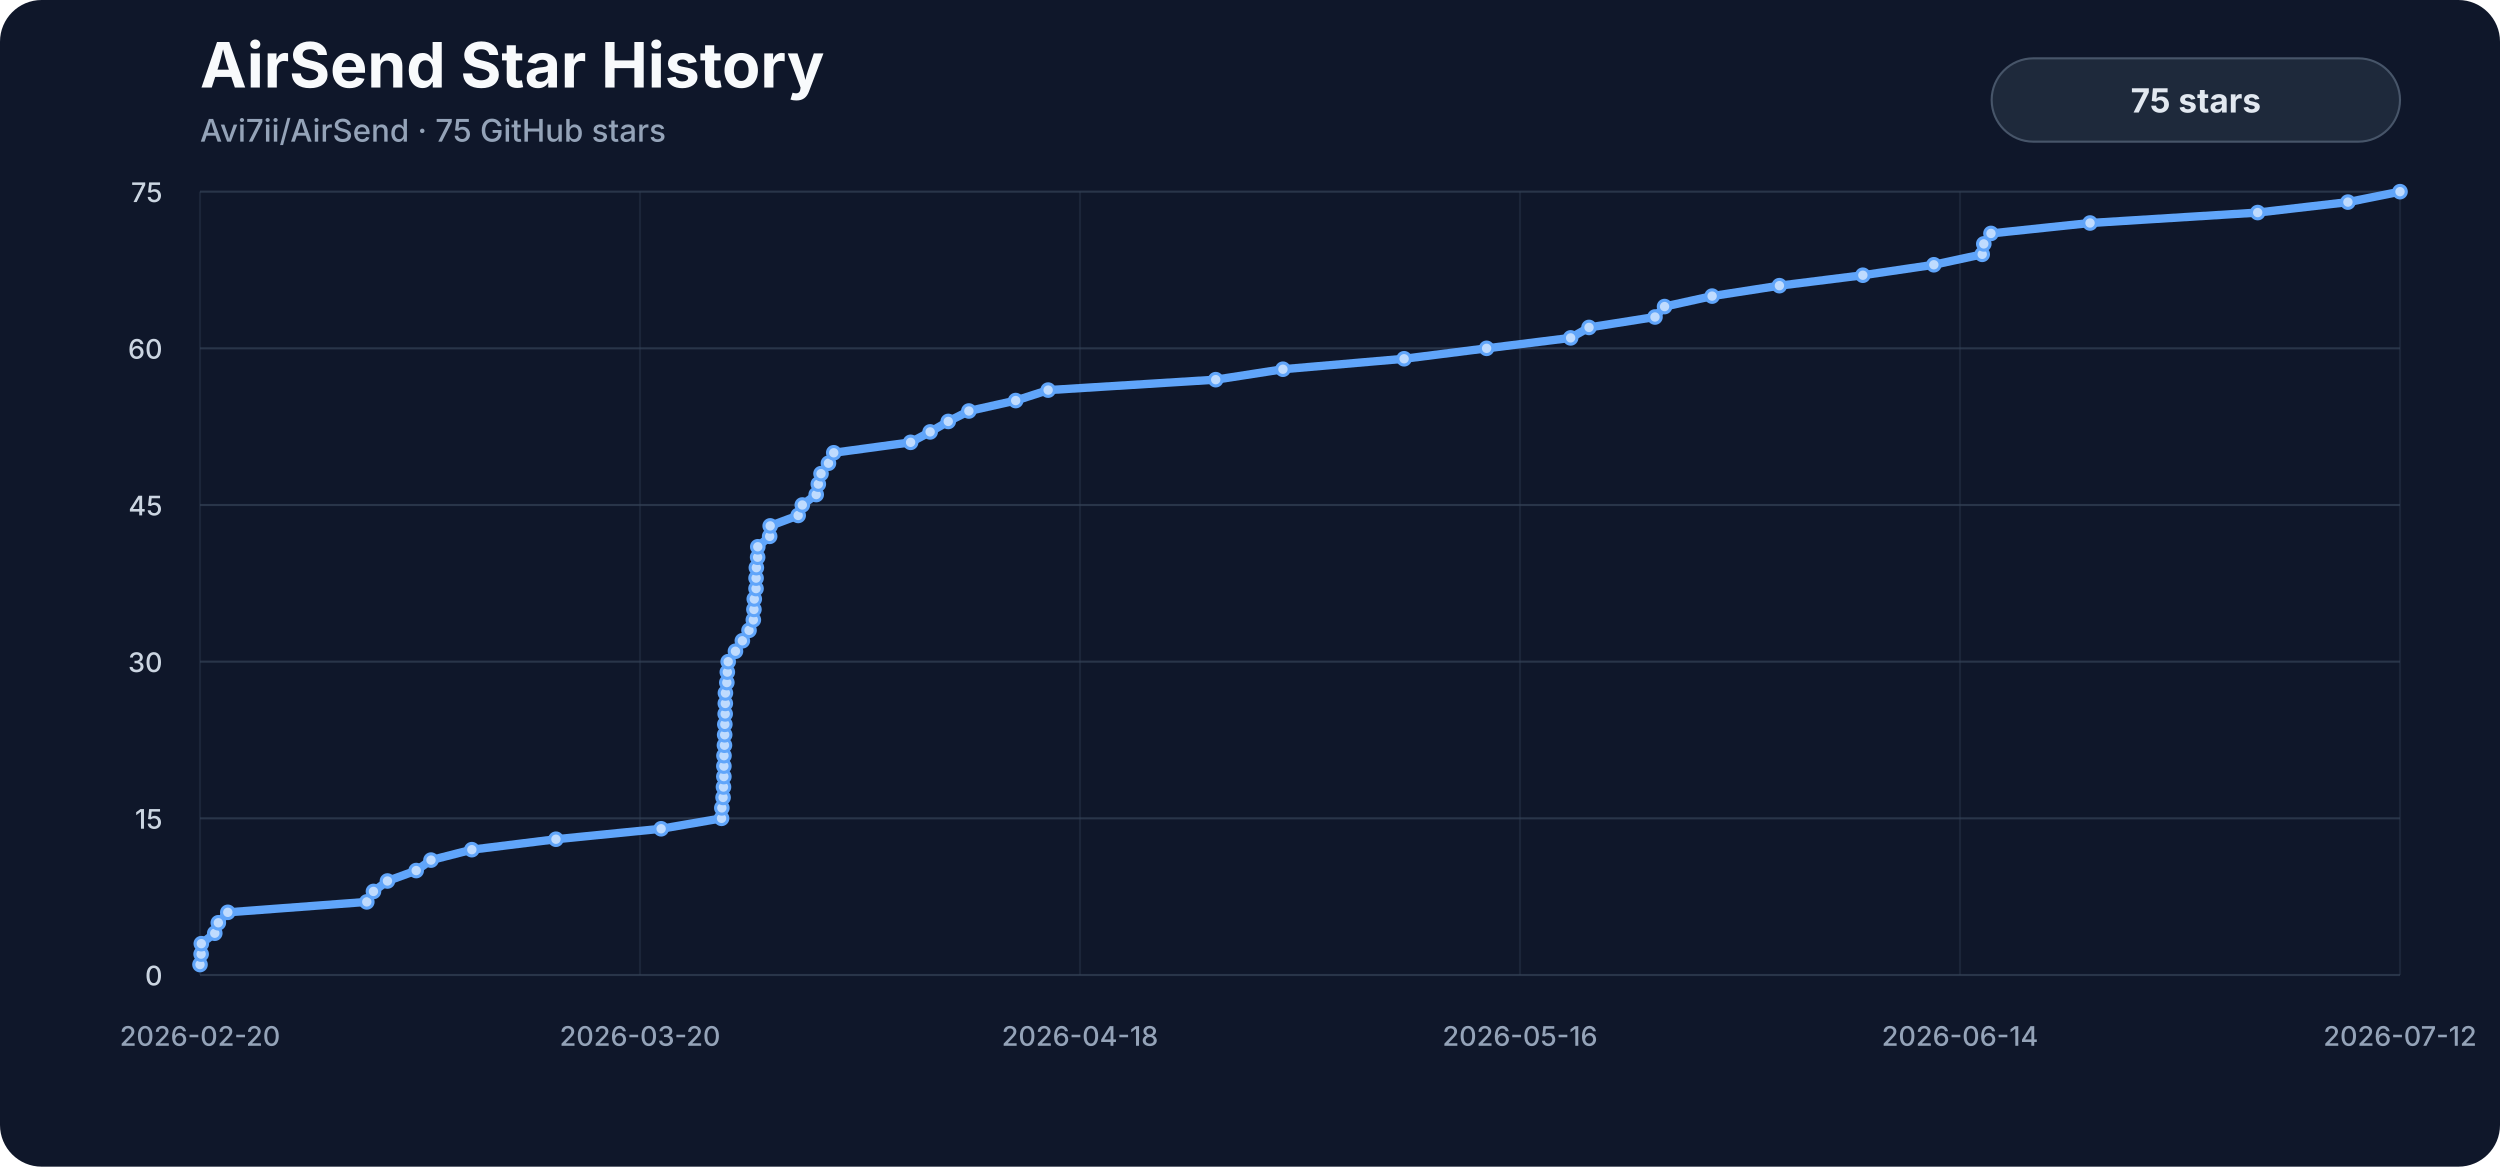
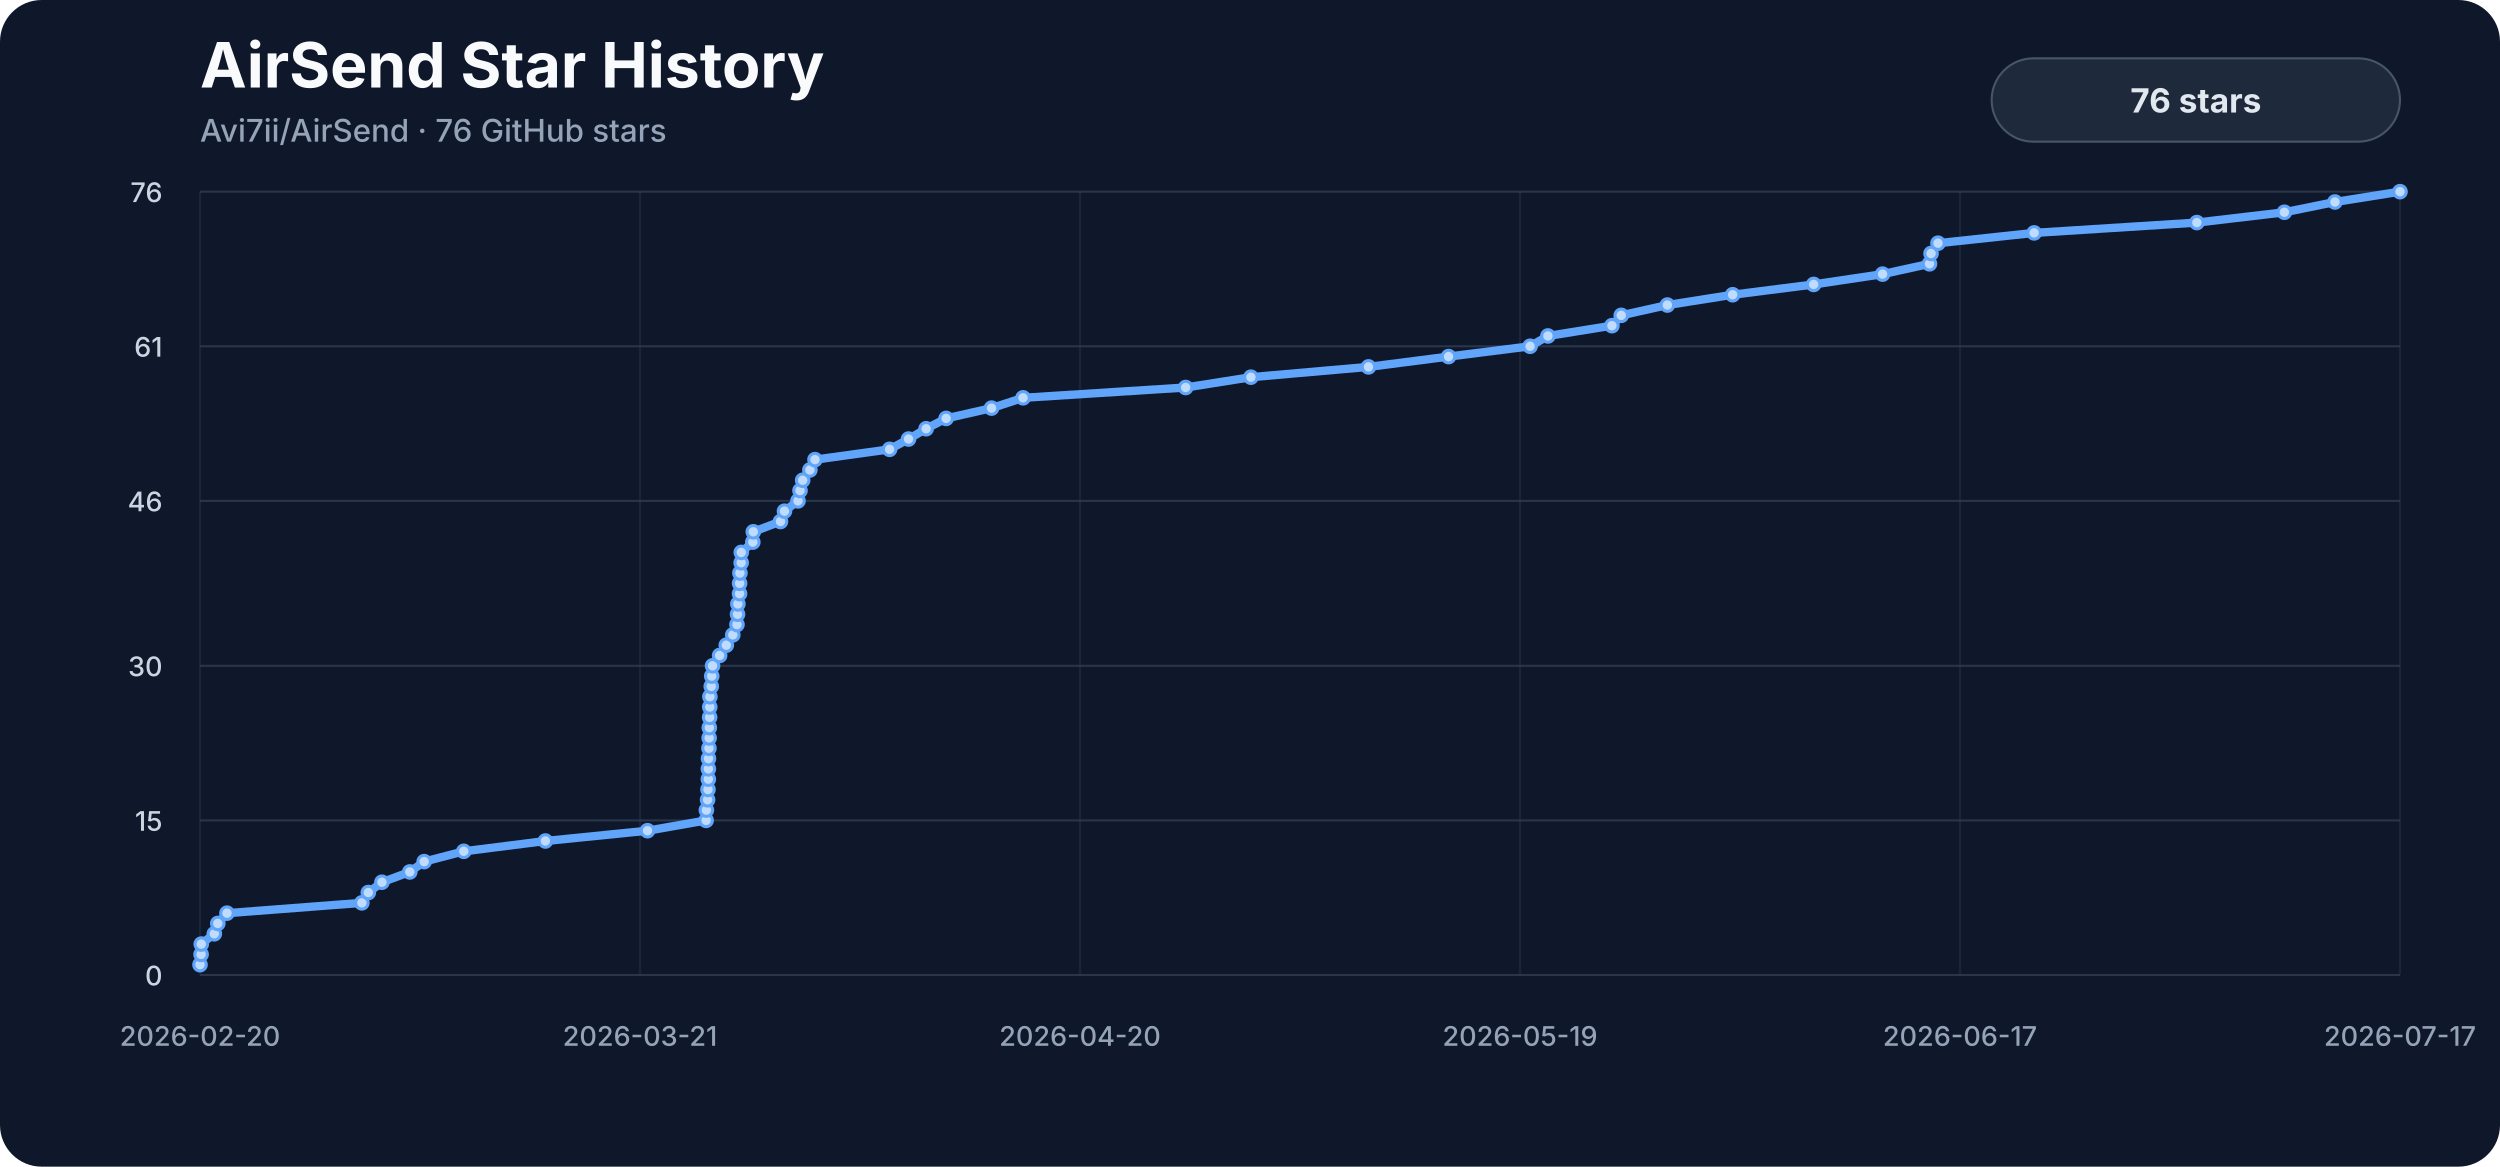
<svg xmlns="http://www.w3.org/2000/svg" viewBox="0 0 1200 560" role="img" aria-labelledby="title description">
  <style>
    .background { fill: #0f172a; }
    .title { fill: #f8fafc; font: 700 30px -apple-system, BlinkMacSystemFont, "Segoe UI", sans-serif; }
    .subtitle { fill: #94a3b8; font: 500 15px -apple-system, BlinkMacSystemFont, "Segoe UI", sans-serif; }
    .axis { fill: #94a3b8; font: 500 13px -apple-system, BlinkMacSystemFont, "Segoe UI", sans-serif; }
    .y-label { fill: #cbd5e1; }
    .grid { stroke: #334155; stroke-width: 1; opacity: .72; }
    .vertical { opacity: .34; }
    .line { fill: none; stroke: #60a5fa; stroke-width: 4; stroke-linecap: round; stroke-linejoin: round; }
    .marker { fill: #bfdbfe; stroke: #60a5fa; stroke-width: 1.5; }
    .badge { fill: #1e293b; stroke: #475569; stroke-width: 1; }
    .badge-label { fill: #e2e8f0; font: 700 16px -apple-system, BlinkMacSystemFont, "Segoe UI", sans-serif; }
  </style>
  <rect width="1200" height="560" rx="20" class="background" />
  <text x="96" y="42" class="title">AirSend Star History</text>
-   <text x="96" y="68" class="subtitle">Avi7ii/AirSend · 75 GitHub stars</text>
+   <text x="96" y="68" class="subtitle">Avi7ii/AirSend · 76 GitHub stars</text>
  <line x1="96" y1="468.00" x2="1152" y2="468.00" class="grid" />
  <text x="78" y="473.00" class="axis y-label" text-anchor="end">0</text>
-   <line x1="96" y1="392.80" x2="1152" y2="392.80" class="grid" />
-   <text x="78" y="397.80" class="axis y-label" text-anchor="end">15</text>
-   <line x1="96" y1="317.60" x2="1152" y2="317.60" class="grid" />
-   <text x="78" y="322.60" class="axis y-label" text-anchor="end">30</text>
-   <line x1="96" y1="242.40" x2="1152" y2="242.40" class="grid" />
-   <text x="78" y="247.40" class="axis y-label" text-anchor="end">45</text>
-   <line x1="96" y1="167.20" x2="1152" y2="167.20" class="grid" />
-   <text x="78" y="172.20" class="axis y-label" text-anchor="end">60</text>
+   <line x1="96" y1="393.79" x2="1152" y2="393.79" class="grid" />
+   <text x="78" y="398.79" class="axis y-label" text-anchor="end">15</text>
+   <line x1="96" y1="319.58" x2="1152" y2="319.58" class="grid" />
+   <text x="78" y="324.58" class="axis y-label" text-anchor="end">30</text>
+   <line x1="96" y1="240.42" x2="1152" y2="240.42" class="grid" />
+   <text x="78" y="245.42" class="axis y-label" text-anchor="end">46</text>
+   <line x1="96" y1="166.21" x2="1152" y2="166.21" class="grid" />
+   <text x="78" y="171.21" class="axis y-label" text-anchor="end">61</text>
  <line x1="96" y1="92.00" x2="1152" y2="92.00" class="grid" />
-   <text x="78" y="97.00" class="axis y-label" text-anchor="end">75</text>
+   <text x="78" y="97.00" class="axis y-label" text-anchor="end">76</text>
  <line x1="96.00" y1="92" x2="96.00" y2="468" class="grid vertical" />
  <text x="96.00" y="502" class="axis" text-anchor="middle">2026-02-20</text>
  <line x1="307.20" y1="92" x2="307.20" y2="468" class="grid vertical" />
-   <text x="307.20" y="502" class="axis" text-anchor="middle">2026-03-20</text>
+   <text x="307.20" y="502" class="axis" text-anchor="middle">2026-03-21</text>
  <line x1="518.40" y1="92" x2="518.40" y2="468" class="grid vertical" />
-   <text x="518.40" y="502" class="axis" text-anchor="middle">2026-04-18</text>
+   <text x="518.40" y="502" class="axis" text-anchor="middle">2026-04-20</text>
  <line x1="729.60" y1="92" x2="729.60" y2="468" class="grid vertical" />
-   <text x="729.60" y="502" class="axis" text-anchor="middle">2026-05-16</text>
+   <text x="729.60" y="502" class="axis" text-anchor="middle">2026-05-19</text>
  <line x1="940.80" y1="92" x2="940.80" y2="468" class="grid vertical" />
-   <text x="940.80" y="502" class="axis" text-anchor="middle">2026-06-14</text>
+   <text x="940.80" y="502" class="axis" text-anchor="middle">2026-06-17</text>
  <line x1="1152.00" y1="92" x2="1152.00" y2="468" class="grid vertical" />
-   <text x="1152.00" y="502" class="axis" text-anchor="middle">2026-07-12</text>
-   <path d="M 96.00,462.99 L 96.54,457.97 L 96.63,452.96 L 103.09,447.95 L 104.80,442.93 L 109.35,437.92 L 176.06,432.91 L 179.26,427.89 L 185.98,422.88 L 199.77,417.87 L 206.88,412.85 L 226.48,407.84 L 266.85,402.83 L 317.34,397.81 L 346.34,392.80 L 346.48,387.79 L 347.07,382.77 L 347.27,377.76 L 347.45,372.75 L 347.46,367.73 L 347.51,362.72 L 347.74,357.71 L 347.84,352.69 L 347.92,347.68 L 348.08,342.67 L 348.15,337.65 L 348.20,332.64 L 348.88,327.63 L 349.12,322.61 L 349.53,317.60 L 353.02,312.59 L 356.33,307.57 L 359.53,302.56 L 361.60,297.55 L 361.88,292.53 L 362.05,287.52 L 362.89,282.51 L 362.91,277.49 L 363.05,272.48 L 363.67,267.47 L 363.74,262.45 L 369.44,257.44 L 369.69,252.43 L 383.12,247.41 L 385.10,242.40 L 391.78,237.39 L 392.79,232.37 L 394.09,227.36 L 397.66,222.35 L 400.20,217.33 L 437.09,212.32 L 446.47,207.31 L 455.16,202.29 L 465.06,197.28 L 487.53,192.27 L 503.11,187.25 L 583.54,182.24 L 615.81,177.23 L 673.97,172.21 L 713.57,167.20 L 753.90,162.19 L 762.73,157.17 L 794.39,152.16 L 798.99,147.15 L 821.81,142.13 L 854.11,137.12 L 894.17,132.11 L 928.25,127.09 L 951.46,122.08 L 952.22,117.07 L 955.67,112.05 L 1003.22,107.04 L 1083.70,102.03 L 1127.00,97.01 L 1152.00,92.00" class="line" />
-   <circle cx="96.00" cy="462.99" r="3" class="marker" />
-   <circle cx="96.54" cy="457.97" r="3" class="marker" />
-   <circle cx="96.63" cy="452.96" r="3" class="marker" />
-   <circle cx="103.09" cy="447.95" r="3" class="marker" />
-   <circle cx="104.80" cy="442.93" r="3" class="marker" />
-   <circle cx="109.35" cy="437.92" r="3" class="marker" />
-   <circle cx="176.06" cy="432.91" r="3" class="marker" />
-   <circle cx="179.26" cy="427.89" r="3" class="marker" />
-   <circle cx="185.98" cy="422.88" r="3" class="marker" />
-   <circle cx="199.77" cy="417.87" r="3" class="marker" />
-   <circle cx="206.88" cy="412.85" r="3" class="marker" />
-   <circle cx="226.48" cy="407.84" r="3" class="marker" />
-   <circle cx="266.85" cy="402.83" r="3" class="marker" />
-   <circle cx="317.34" cy="397.81" r="3" class="marker" />
-   <circle cx="346.34" cy="392.80" r="3" class="marker" />
-   <circle cx="346.48" cy="387.79" r="3" class="marker" />
-   <circle cx="347.07" cy="382.77" r="3" class="marker" />
-   <circle cx="347.27" cy="377.76" r="3" class="marker" />
-   <circle cx="347.45" cy="372.75" r="3" class="marker" />
-   <circle cx="347.46" cy="367.73" r="3" class="marker" />
-   <circle cx="347.51" cy="362.72" r="3" class="marker" />
-   <circle cx="347.74" cy="357.71" r="3" class="marker" />
-   <circle cx="347.84" cy="352.69" r="3" class="marker" />
-   <circle cx="347.92" cy="347.68" r="3" class="marker" />
-   <circle cx="348.08" cy="342.67" r="3" class="marker" />
-   <circle cx="348.15" cy="337.65" r="3" class="marker" />
-   <circle cx="348.20" cy="332.64" r="3" class="marker" />
-   <circle cx="348.88" cy="327.63" r="3" class="marker" />
-   <circle cx="349.12" cy="322.61" r="3" class="marker" />
-   <circle cx="349.53" cy="317.60" r="3" class="marker" />
-   <circle cx="353.02" cy="312.59" r="3" class="marker" />
-   <circle cx="356.33" cy="307.57" r="3" class="marker" />
-   <circle cx="359.53" cy="302.56" r="3" class="marker" />
-   <circle cx="361.60" cy="297.55" r="3" class="marker" />
-   <circle cx="361.88" cy="292.53" r="3" class="marker" />
-   <circle cx="362.05" cy="287.52" r="3" class="marker" />
-   <circle cx="362.89" cy="282.51" r="3" class="marker" />
-   <circle cx="362.91" cy="277.49" r="3" class="marker" />
-   <circle cx="363.05" cy="272.48" r="3" class="marker" />
-   <circle cx="363.67" cy="267.47" r="3" class="marker" />
-   <circle cx="363.74" cy="262.45" r="3" class="marker" />
-   <circle cx="369.44" cy="257.44" r="3" class="marker" />
-   <circle cx="369.69" cy="252.43" r="3" class="marker" />
-   <circle cx="383.12" cy="247.41" r="3" class="marker" />
-   <circle cx="385.10" cy="242.40" r="3" class="marker" />
-   <circle cx="391.78" cy="237.39" r="3" class="marker" />
-   <circle cx="392.79" cy="232.37" r="3" class="marker" />
-   <circle cx="394.09" cy="227.36" r="3" class="marker" />
-   <circle cx="397.66" cy="222.35" r="3" class="marker" />
-   <circle cx="400.20" cy="217.33" r="3" class="marker" />
-   <circle cx="437.09" cy="212.32" r="3" class="marker" />
-   <circle cx="446.47" cy="207.31" r="3" class="marker" />
-   <circle cx="455.16" cy="202.29" r="3" class="marker" />
-   <circle cx="465.06" cy="197.28" r="3" class="marker" />
-   <circle cx="487.53" cy="192.27" r="3" class="marker" />
-   <circle cx="503.11" cy="187.25" r="3" class="marker" />
-   <circle cx="583.54" cy="182.24" r="3" class="marker" />
-   <circle cx="615.81" cy="177.23" r="3" class="marker" />
-   <circle cx="673.97" cy="172.21" r="3" class="marker" />
-   <circle cx="713.57" cy="167.20" r="3" class="marker" />
-   <circle cx="753.90" cy="162.19" r="3" class="marker" />
-   <circle cx="762.73" cy="157.17" r="3" class="marker" />
-   <circle cx="794.39" cy="152.16" r="3" class="marker" />
-   <circle cx="798.99" cy="147.15" r="3" class="marker" />
-   <circle cx="821.81" cy="142.13" r="3" class="marker" />
-   <circle cx="854.11" cy="137.12" r="3" class="marker" />
-   <circle cx="894.17" cy="132.11" r="3" class="marker" />
-   <circle cx="928.25" cy="127.09" r="3" class="marker" />
-   <circle cx="951.46" cy="122.08" r="3" class="marker" />
-   <circle cx="952.22" cy="117.07" r="3" class="marker" />
-   <circle cx="955.67" cy="112.05" r="3" class="marker" />
-   <circle cx="1003.22" cy="107.04" r="3" class="marker" />
-   <circle cx="1083.70" cy="102.03" r="3" class="marker" />
-   <circle cx="1127.00" cy="97.01" r="3" class="marker" />
+   <text x="1152.00" y="502" class="axis" text-anchor="middle">2026-07-17</text>
+   <path d="M 96.00,463.05 L 96.52,458.11 L 96.61,453.16 L 102.88,448.21 L 104.54,443.26 L 108.95,438.32 L 173.69,433.37 L 176.79,428.42 L 183.32,423.47 L 196.70,418.53 L 203.60,413.58 L 222.62,408.63 L 261.79,403.68 L 310.80,398.74 L 338.94,393.79 L 339.07,388.84 L 339.64,383.89 L 339.84,378.95 L 340.01,374.00 L 340.02,369.05 L 340.08,364.11 L 340.30,359.16 L 340.39,354.21 L 340.47,349.26 L 340.63,344.32 L 340.69,339.37 L 340.74,334.42 L 341.40,329.47 L 341.63,324.53 L 342.03,319.58 L 345.42,314.63 L 348.63,309.68 L 351.74,304.74 L 353.75,299.79 L 354.02,294.84 L 354.18,289.89 L 354.99,284.95 L 355.01,280.00 L 355.16,275.05 L 355.76,270.11 L 355.82,265.16 L 361.35,260.21 L 361.59,255.26 L 374.63,250.32 L 376.55,245.37 L 383.04,240.42 L 384.01,235.47 L 385.28,230.53 L 388.74,225.58 L 391.20,220.63 L 427.00,215.68 L 436.10,210.74 L 444.54,205.79 L 454.15,200.84 L 475.94,195.89 L 491.07,190.95 L 569.12,186.00 L 600.43,181.05 L 656.87,176.11 L 695.31,171.16 L 734.44,166.21 L 743.01,161.26 L 773.73,156.32 L 778.20,151.37 L 800.34,146.42 L 831.68,141.47 L 870.56,136.53 L 903.63,131.58 L 926.16,126.63 L 926.90,121.68 L 930.24,116.74 L 976.39,111.79 L 1054.49,106.84 L 1096.51,101.89 L 1120.77,96.95 L 1152.00,92.00" class="line" />
+   <circle cx="96.00" cy="463.05" r="3" class="marker" />
+   <circle cx="96.52" cy="458.11" r="3" class="marker" />
+   <circle cx="96.61" cy="453.16" r="3" class="marker" />
+   <circle cx="102.88" cy="448.21" r="3" class="marker" />
+   <circle cx="104.54" cy="443.26" r="3" class="marker" />
+   <circle cx="108.95" cy="438.32" r="3" class="marker" />
+   <circle cx="173.69" cy="433.37" r="3" class="marker" />
+   <circle cx="176.79" cy="428.42" r="3" class="marker" />
+   <circle cx="183.32" cy="423.47" r="3" class="marker" />
+   <circle cx="196.70" cy="418.53" r="3" class="marker" />
+   <circle cx="203.60" cy="413.58" r="3" class="marker" />
+   <circle cx="222.62" cy="408.63" r="3" class="marker" />
+   <circle cx="261.79" cy="403.68" r="3" class="marker" />
+   <circle cx="310.80" cy="398.74" r="3" class="marker" />
+   <circle cx="338.94" cy="393.79" r="3" class="marker" />
+   <circle cx="339.07" cy="388.84" r="3" class="marker" />
+   <circle cx="339.64" cy="383.89" r="3" class="marker" />
+   <circle cx="339.84" cy="378.95" r="3" class="marker" />
+   <circle cx="340.01" cy="374.00" r="3" class="marker" />
+   <circle cx="340.02" cy="369.05" r="3" class="marker" />
+   <circle cx="340.08" cy="364.11" r="3" class="marker" />
+   <circle cx="340.30" cy="359.16" r="3" class="marker" />
+   <circle cx="340.39" cy="354.21" r="3" class="marker" />
+   <circle cx="340.47" cy="349.26" r="3" class="marker" />
+   <circle cx="340.63" cy="344.32" r="3" class="marker" />
+   <circle cx="340.69" cy="339.37" r="3" class="marker" />
+   <circle cx="340.74" cy="334.42" r="3" class="marker" />
+   <circle cx="341.40" cy="329.47" r="3" class="marker" />
+   <circle cx="341.63" cy="324.53" r="3" class="marker" />
+   <circle cx="342.03" cy="319.58" r="3" class="marker" />
+   <circle cx="345.42" cy="314.63" r="3" class="marker" />
+   <circle cx="348.63" cy="309.68" r="3" class="marker" />
+   <circle cx="351.74" cy="304.74" r="3" class="marker" />
+   <circle cx="353.75" cy="299.79" r="3" class="marker" />
+   <circle cx="354.02" cy="294.84" r="3" class="marker" />
+   <circle cx="354.18" cy="289.89" r="3" class="marker" />
+   <circle cx="354.99" cy="284.95" r="3" class="marker" />
+   <circle cx="355.01" cy="280.00" r="3" class="marker" />
+   <circle cx="355.16" cy="275.05" r="3" class="marker" />
+   <circle cx="355.76" cy="270.11" r="3" class="marker" />
+   <circle cx="355.82" cy="265.16" r="3" class="marker" />
+   <circle cx="361.35" cy="260.21" r="3" class="marker" />
+   <circle cx="361.59" cy="255.26" r="3" class="marker" />
+   <circle cx="374.63" cy="250.32" r="3" class="marker" />
+   <circle cx="376.55" cy="245.37" r="3" class="marker" />
+   <circle cx="383.04" cy="240.42" r="3" class="marker" />
+   <circle cx="384.01" cy="235.47" r="3" class="marker" />
+   <circle cx="385.28" cy="230.53" r="3" class="marker" />
+   <circle cx="388.74" cy="225.58" r="3" class="marker" />
+   <circle cx="391.20" cy="220.63" r="3" class="marker" />
+   <circle cx="427.00" cy="215.68" r="3" class="marker" />
+   <circle cx="436.10" cy="210.74" r="3" class="marker" />
+   <circle cx="444.54" cy="205.79" r="3" class="marker" />
+   <circle cx="454.15" cy="200.84" r="3" class="marker" />
+   <circle cx="475.94" cy="195.89" r="3" class="marker" />
+   <circle cx="491.07" cy="190.95" r="3" class="marker" />
+   <circle cx="569.12" cy="186.00" r="3" class="marker" />
+   <circle cx="600.43" cy="181.05" r="3" class="marker" />
+   <circle cx="656.87" cy="176.11" r="3" class="marker" />
+   <circle cx="695.31" cy="171.16" r="3" class="marker" />
+   <circle cx="734.44" cy="166.21" r="3" class="marker" />
+   <circle cx="743.01" cy="161.26" r="3" class="marker" />
+   <circle cx="773.73" cy="156.32" r="3" class="marker" />
+   <circle cx="778.20" cy="151.37" r="3" class="marker" />
+   <circle cx="800.34" cy="146.42" r="3" class="marker" />
+   <circle cx="831.68" cy="141.47" r="3" class="marker" />
+   <circle cx="870.56" cy="136.53" r="3" class="marker" />
+   <circle cx="903.63" cy="131.58" r="3" class="marker" />
+   <circle cx="926.16" cy="126.63" r="3" class="marker" />
+   <circle cx="926.90" cy="121.68" r="3" class="marker" />
+   <circle cx="930.24" cy="116.74" r="3" class="marker" />
+   <circle cx="976.39" cy="111.79" r="3" class="marker" />
+   <circle cx="1054.49" cy="106.84" r="3" class="marker" />
+   <circle cx="1096.51" cy="101.89" r="3" class="marker" />
+   <circle cx="1120.77" cy="96.95" r="3" class="marker" />
  <circle cx="1152.00" cy="92.00" r="3" class="marker" />
  <rect x="956" y="28" width="196" height="40" rx="20" class="badge" />
-   <text x="1054" y="54" class="badge-label" text-anchor="middle">75 stars</text>
+   <text x="1054" y="54" class="badge-label" text-anchor="middle">76 stars</text>
</svg>
